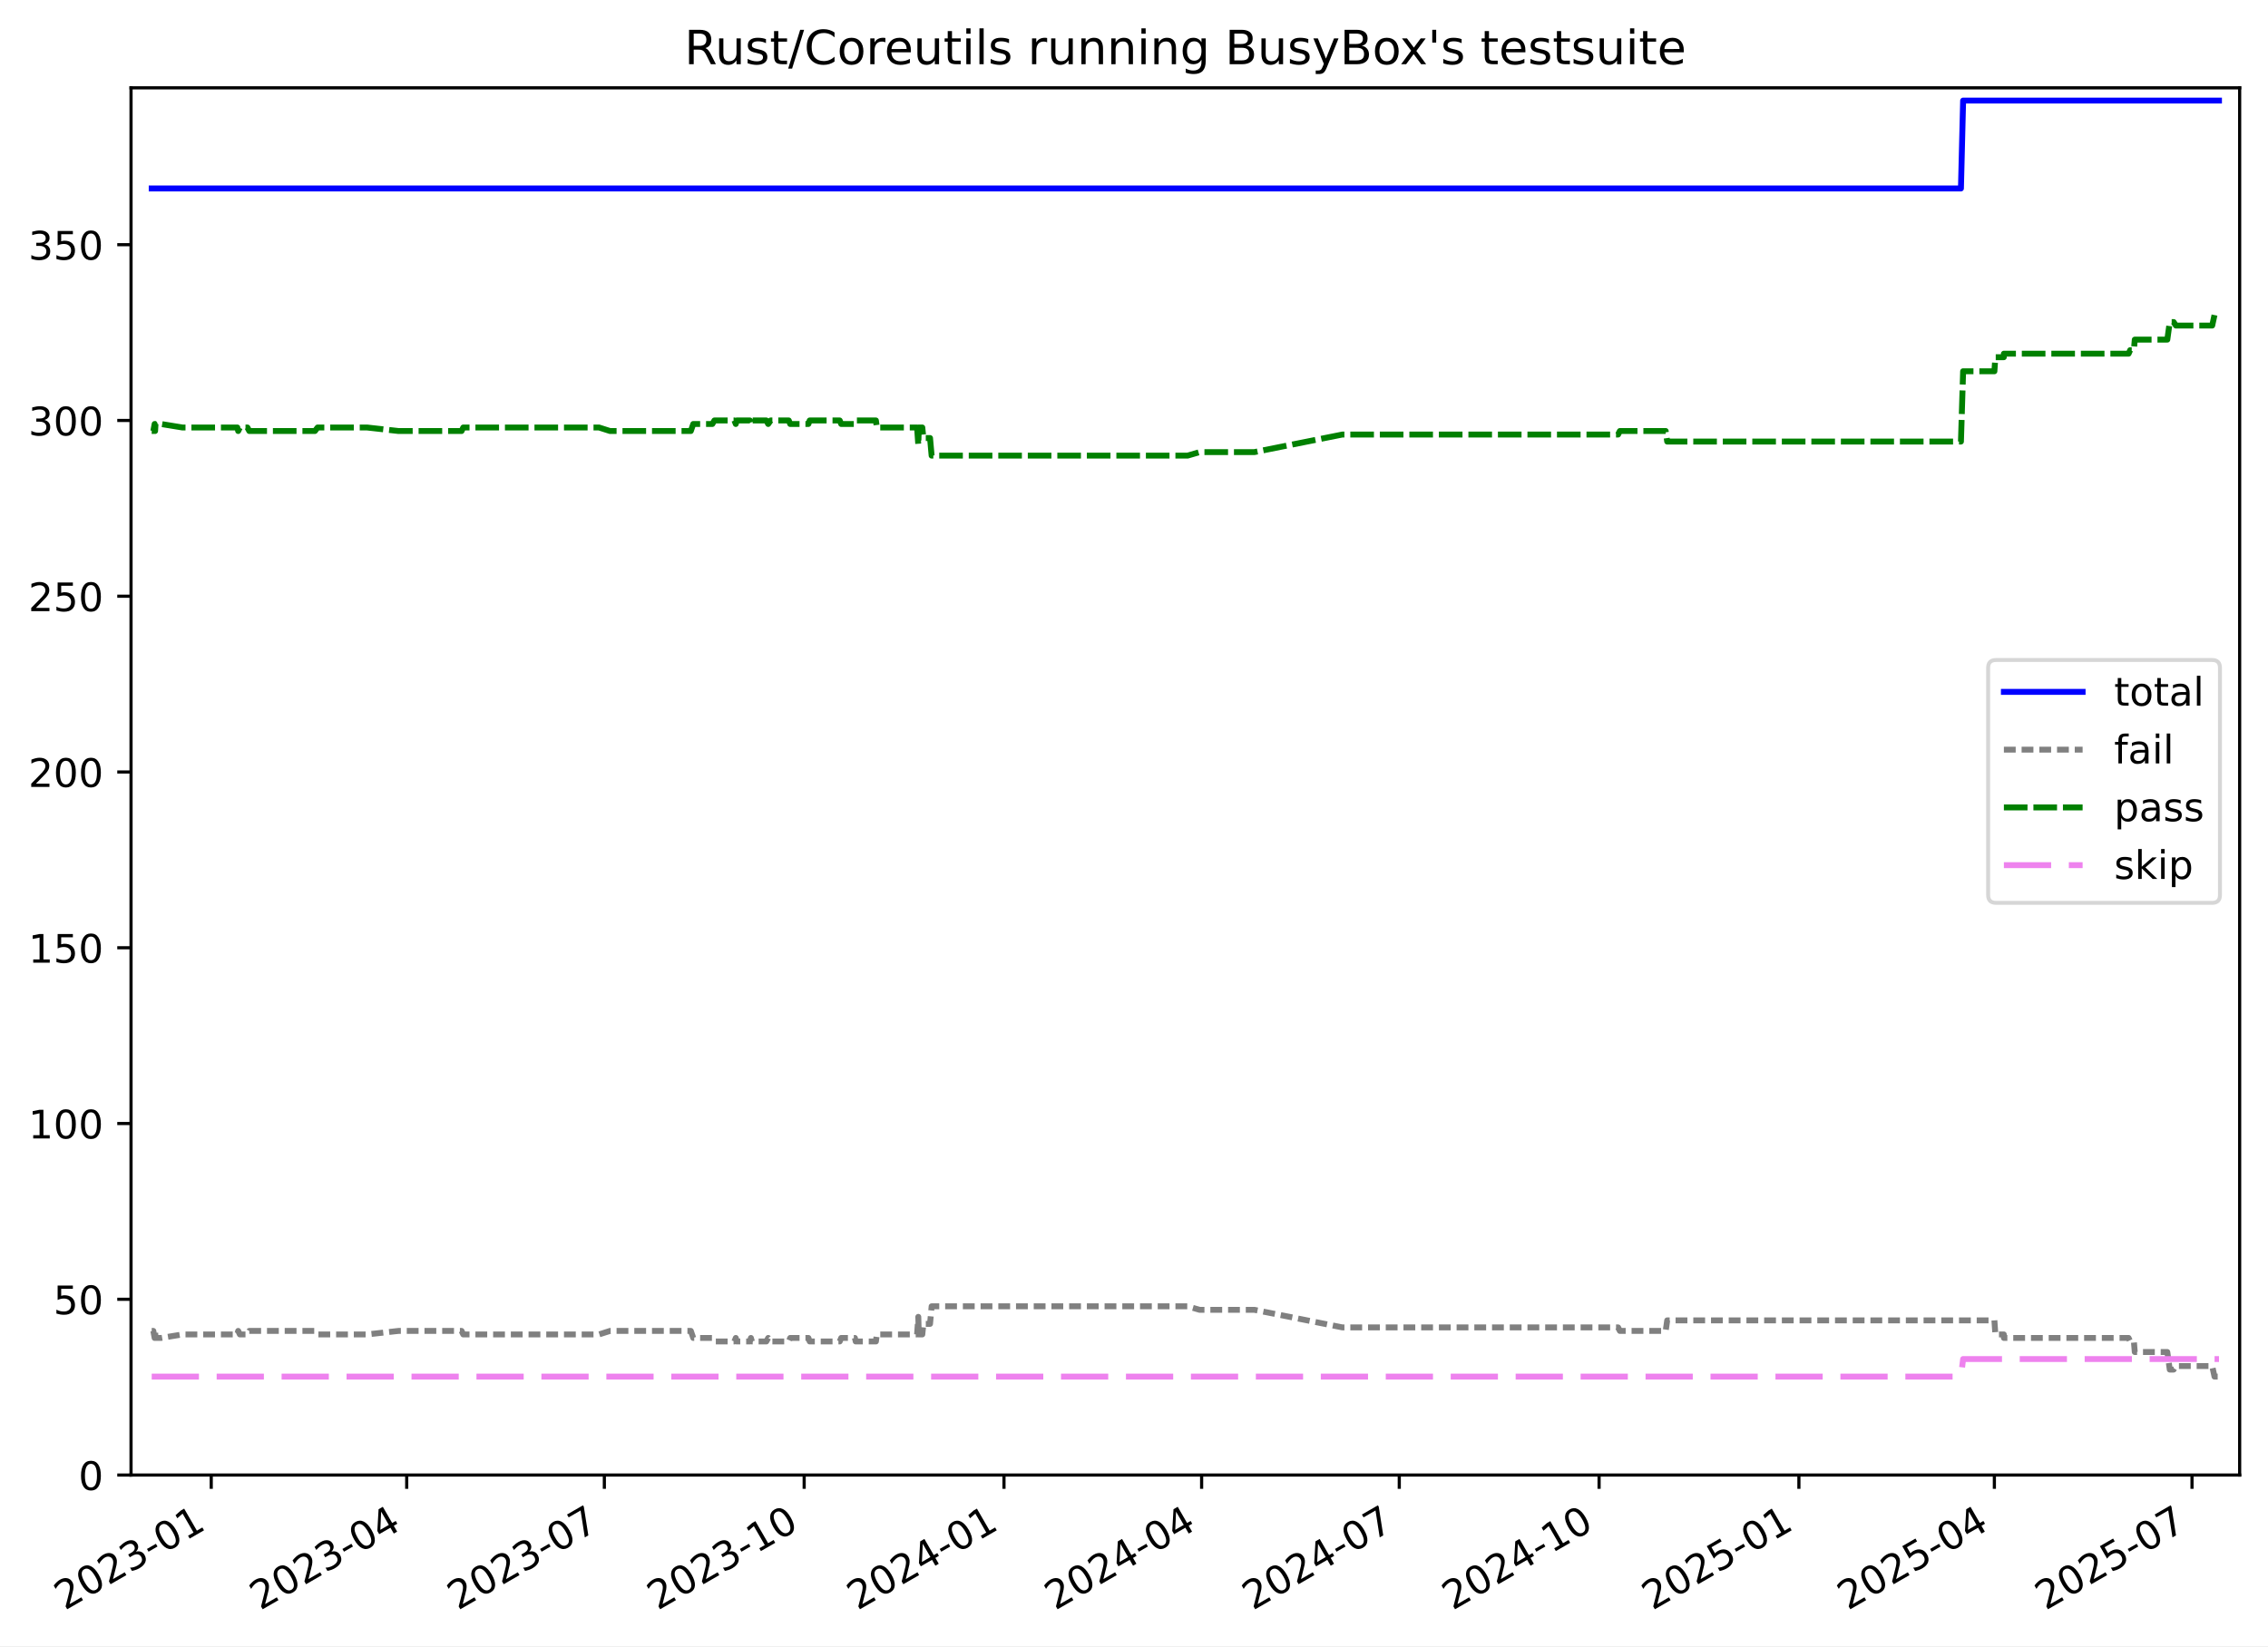
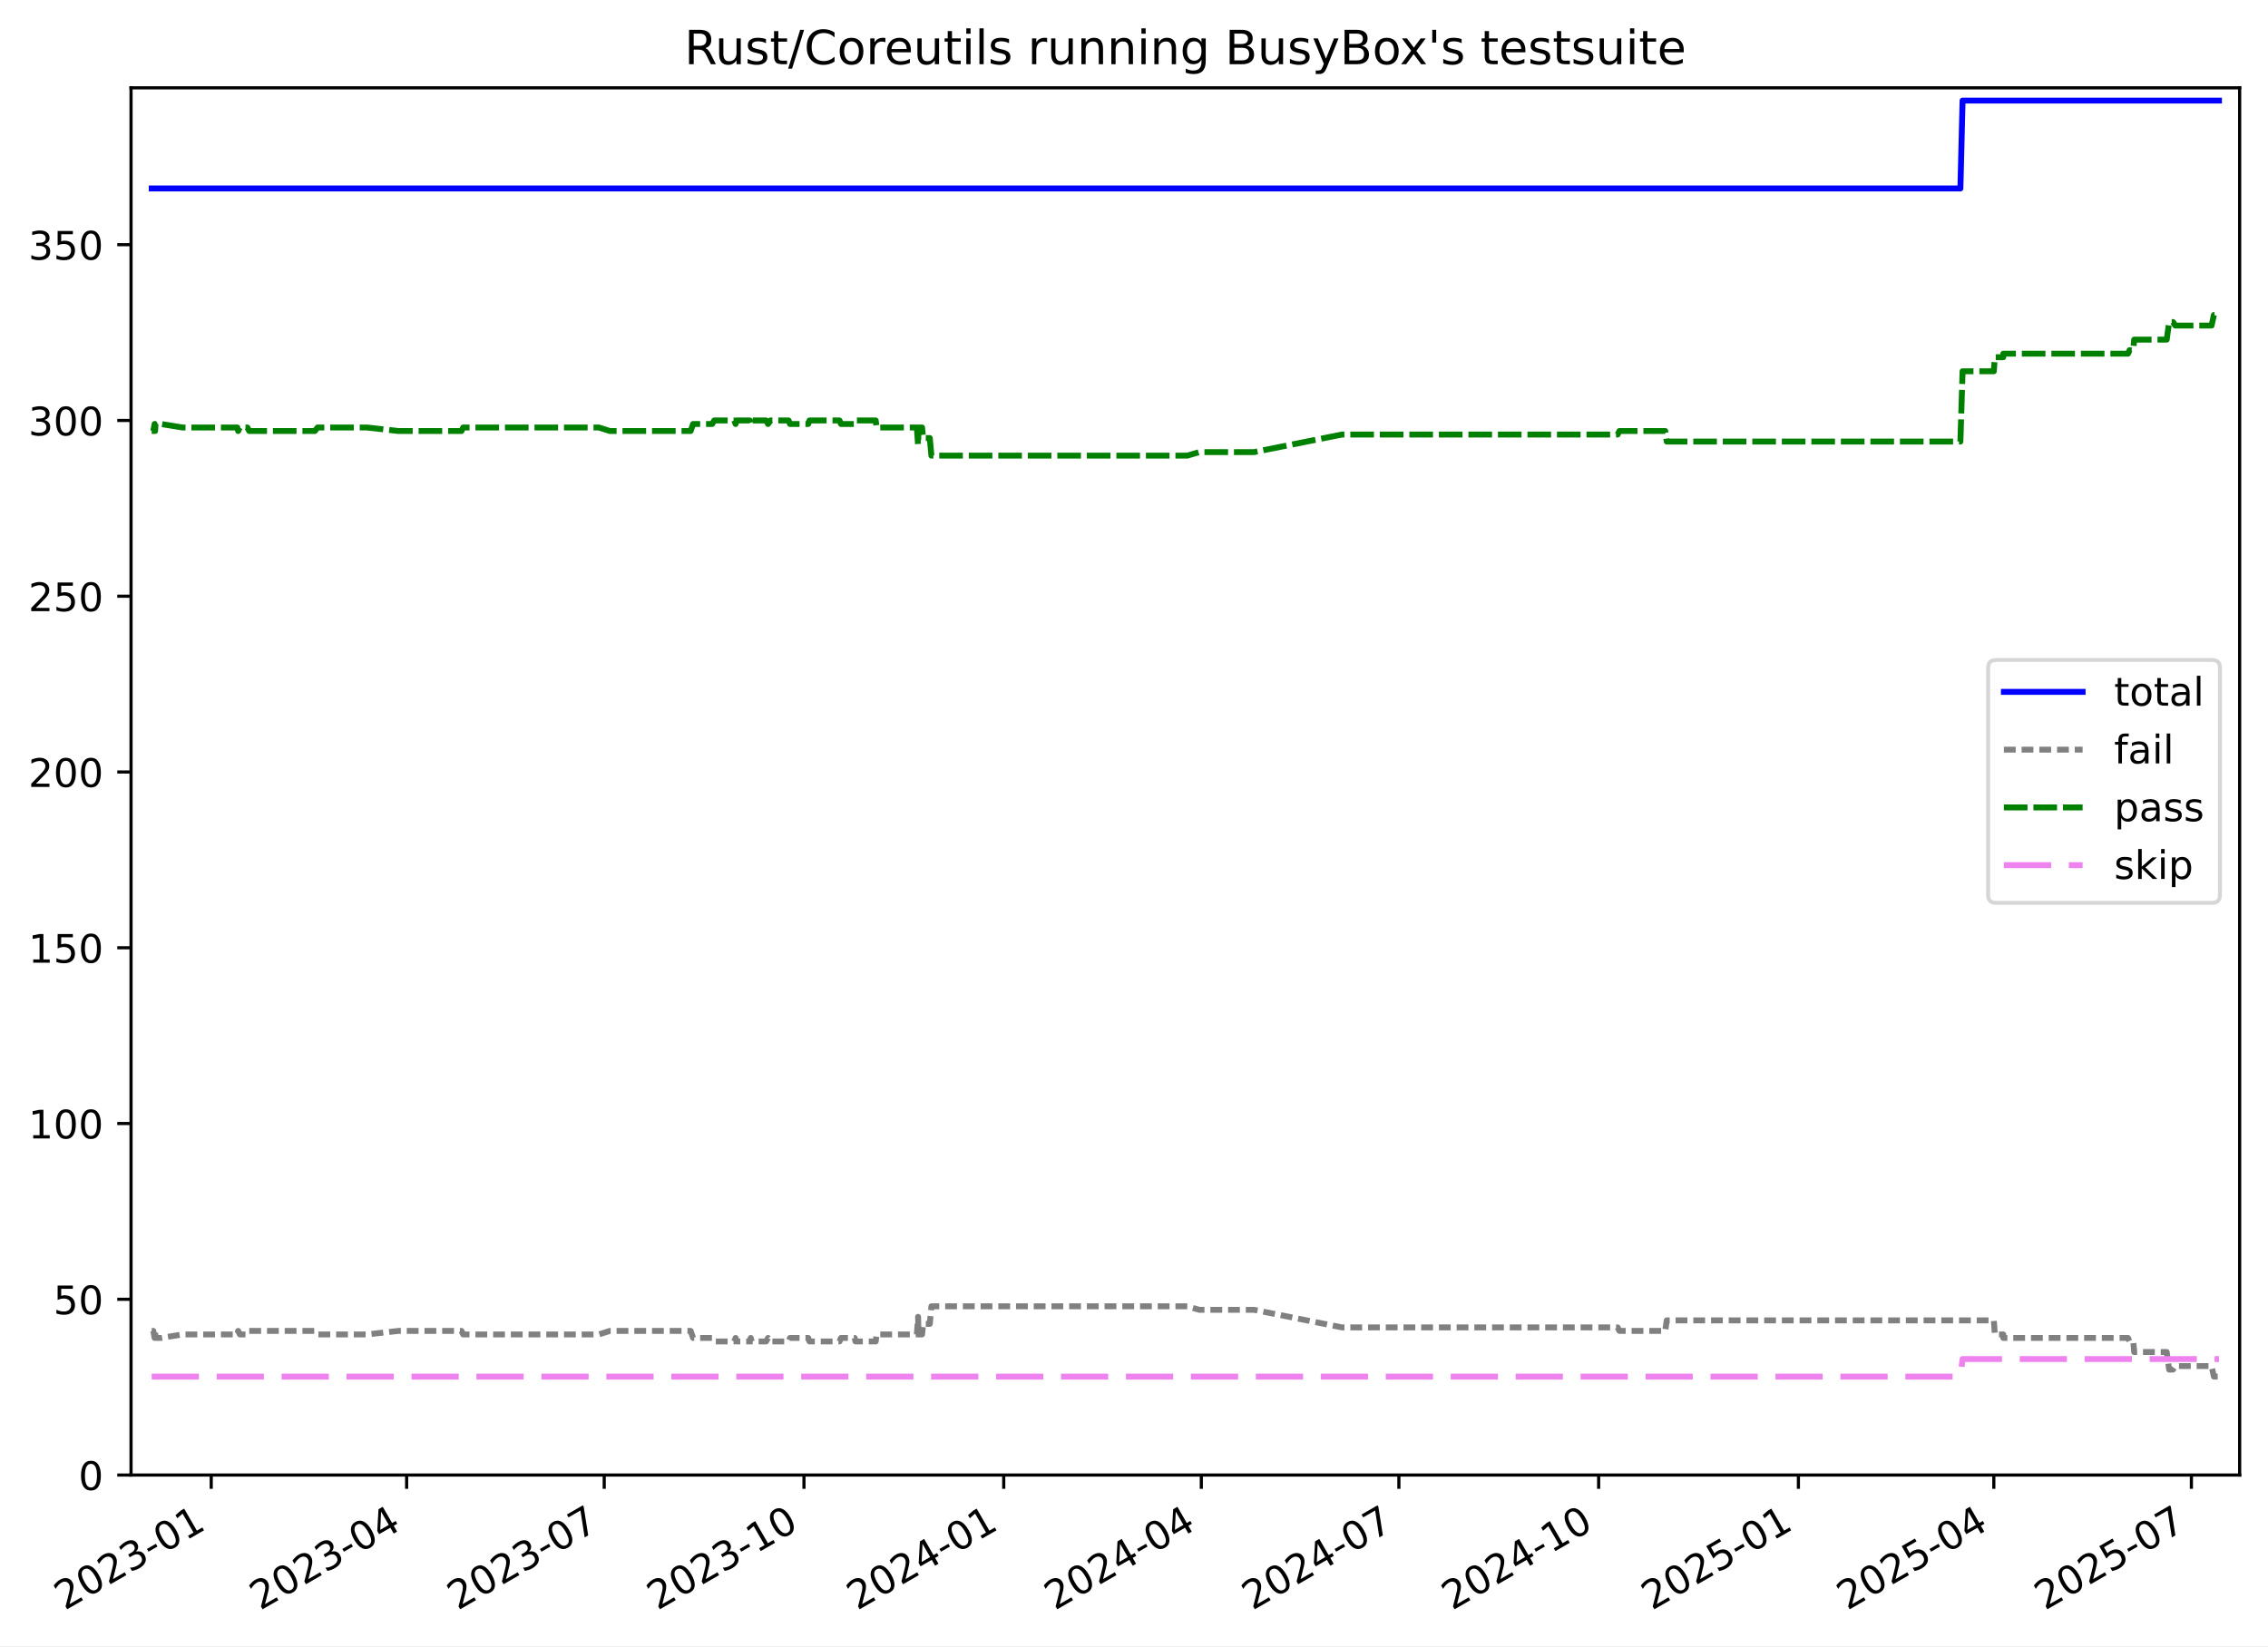
<svg xmlns="http://www.w3.org/2000/svg" xmlns:xlink="http://www.w3.org/1999/xlink" width="576.168pt" height="418.303pt" viewBox="0 0 576.168 418.303" version="1.1">
  <defs>
    <style type="text/css">*{stroke-linejoin: round; stroke-linecap: butt}</style>
  </defs>
  <g id="figure_1">
    <g id="patch_1">
      <path d="M -0 418.303  L 576.168 418.303  L 576.168 0  L -0 0  z " style="fill: #ffffff" />
    </g>
    <g id="axes_1">
      <g id="patch_2">
        <path d="M 33.288 374.83  L 568.967 374.83  L 568.967 22.318  L 33.288 22.318  z " style="fill: #ffffff" />
      </g>
      <g id="matplotlib.axis_1">
        <g id="xtick_1">
          <g id="line2d_1">
            <defs>
-               <path id="m74863c7038" d="M 0 0  L 0 3.5  " style="stroke: #000000; stroke-width: 0.8" />
+               <path id="m63d220311e" d="M 0 0  L 0 3.5  " style="stroke: #000000; stroke-width: 0.8" />
            </defs>
            <g>
-               <use xlink:href="#m74863c7038" x="53.664" y="374.83" style="stroke: #000000; stroke-width: 0.8" />
+               <use xlink:href="#m63d220311e" x="53.66" y="374.83" style="stroke: #000000; stroke-width: 0.8" />
            </g>
          </g>
          <g id="text_1">
-             <g transform="translate(16.43933 409.302) rotate(-30) scale(0.1 -0.1)">
+             <g transform="translate(16.43475 409.302) rotate(-30) scale(0.1 -0.1)">
              <defs>
                <path id="DejaVuSans-32" d="M 1228 531  L 3431 531  L 3431 0  L 469 0  L 469 531  Q 828 903 1448 1529  Q 2069 2156 2228 2338  Q 2531 2678 2651 2914  Q 2772 3150 2772 3378  Q 2772 3750 2511 3984  Q 2250 4219 1831 4219  Q 1534 4219 1204 4116  Q 875 4013 500 3803  L 500 4441  Q 881 4594 1212 4672  Q 1544 4750 1819 4750  Q 2544 4750 2975 4387  Q 3406 4025 3406 3419  Q 3406 3131 3298 2873  Q 3191 2616 2906 2266  Q 2828 2175 2409 1742  Q 1991 1309 1228 531  z " transform="scale(0.015625)" />
                <path id="DejaVuSans-30" d="M 2034 4250  Q 1547 4250 1301 3770  Q 1056 3291 1056 2328  Q 1056 1369 1301 889  Q 1547 409 2034 409  Q 2525 409 2770 889  Q 3016 1369 3016 2328  Q 3016 3291 2770 3770  Q 2525 4250 2034 4250  z M 2034 4750  Q 2819 4750 3233 4129  Q 3647 3509 3647 2328  Q 3647 1150 3233 529  Q 2819 -91 2034 -91  Q 1250 -91 836 529  Q 422 1150 422 2328  Q 422 3509 836 4129  Q 1250 4750 2034 4750  z " transform="scale(0.015625)" />
                <path id="DejaVuSans-33" d="M 2597 2516  Q 3050 2419 3304 2112  Q 3559 1806 3559 1356  Q 3559 666 3084 287  Q 2609 -91 1734 -91  Q 1441 -91 1130 -33  Q 819 25 488 141  L 488 750  Q 750 597 1062 519  Q 1375 441 1716 441  Q 2309 441 2620 675  Q 2931 909 2931 1356  Q 2931 1769 2642 2001  Q 2353 2234 1838 2234  L 1294 2234  L 1294 2753  L 1863 2753  Q 2328 2753 2575 2939  Q 2822 3125 2822 3475  Q 2822 3834 2567 4026  Q 2313 4219 1838 4219  Q 1578 4219 1281 4162  Q 984 4106 628 3988  L 628 4550  Q 988 4650 1302 4700  Q 1616 4750 1894 4750  Q 2613 4750 3031 4423  Q 3450 4097 3450 3541  Q 3450 3153 3228 2886  Q 3006 2619 2597 2516  z " transform="scale(0.015625)" />
                <path id="DejaVuSans-2d" d="M 313 2009  L 1997 2009  L 1997 1497  L 313 1497  L 313 2009  z " transform="scale(0.015625)" />
                <path id="DejaVuSans-31" d="M 794 531  L 1825 531  L 1825 4091  L 703 3866  L 703 4441  L 1819 4666  L 2450 4666  L 2450 531  L 3481 531  L 3481 0  L 794 0  L 794 531  z " transform="scale(0.015625)" />
              </defs>
              <use xlink:href="#DejaVuSans-32" />
              <use xlink:href="#DejaVuSans-30" x="63.623" />
              <use xlink:href="#DejaVuSans-32" x="127.246" />
              <use xlink:href="#DejaVuSans-33" x="190.869" />
              <use xlink:href="#DejaVuSans-2d" x="254.492" />
              <use xlink:href="#DejaVuSans-30" x="290.576" />
              <use xlink:href="#DejaVuSans-31" x="354.199" />
            </g>
          </g>
        </g>
        <g id="xtick_2">
          <g id="line2d_2">
            <g>
-               <use xlink:href="#m74863c7038" x="103.322" y="374.83" style="stroke: #000000; stroke-width: 0.8" />
+               <use xlink:href="#m63d220311e" x="103.302" y="374.83" style="stroke: #000000; stroke-width: 0.8" />
            </g>
          </g>
          <g id="text_2">
-             <g transform="translate(66.09724 409.302) rotate(-30) scale(0.1 -0.1)">
+             <g transform="translate(66.0776 409.302) rotate(-30) scale(0.1 -0.1)">
              <defs>
                <path id="DejaVuSans-34" d="M 2419 4116  L 825 1625  L 2419 1625  L 2419 4116  z M 2253 4666  L 3047 4666  L 3047 1625  L 3713 1625  L 3713 1100  L 3047 1100  L 3047 0  L 2419 0  L 2419 1100  L 313 1100  L 313 1709  L 2253 4666  z " transform="scale(0.015625)" />
              </defs>
              <use xlink:href="#DejaVuSans-32" />
              <use xlink:href="#DejaVuSans-30" x="63.623" />
              <use xlink:href="#DejaVuSans-32" x="127.246" />
              <use xlink:href="#DejaVuSans-33" x="190.869" />
              <use xlink:href="#DejaVuSans-2d" x="254.492" />
              <use xlink:href="#DejaVuSans-30" x="290.576" />
              <use xlink:href="#DejaVuSans-34" x="354.199" />
            </g>
          </g>
        </g>
        <g id="xtick_3">
          <g id="line2d_3">
            <g>
-               <use xlink:href="#m74863c7038" x="153.532" y="374.83" style="stroke: #000000; stroke-width: 0.8" />
+               <use xlink:href="#m63d220311e" x="153.497" y="374.83" style="stroke: #000000; stroke-width: 0.8" />
            </g>
          </g>
          <g id="text_3">
-             <g transform="translate(116.3069 409.302) rotate(-30) scale(0.1 -0.1)">
+             <g transform="translate(116.272 409.302) rotate(-30) scale(0.1 -0.1)">
              <defs>
                <path id="DejaVuSans-37" d="M 525 4666  L 3525 4666  L 3525 4397  L 1831 0  L 1172 0  L 2766 4134  L 525 4134  L 525 4666  z " transform="scale(0.015625)" />
              </defs>
              <use xlink:href="#DejaVuSans-32" />
              <use xlink:href="#DejaVuSans-30" x="63.623" />
              <use xlink:href="#DejaVuSans-32" x="127.246" />
              <use xlink:href="#DejaVuSans-33" x="190.869" />
              <use xlink:href="#DejaVuSans-2d" x="254.492" />
              <use xlink:href="#DejaVuSans-30" x="290.576" />
              <use xlink:href="#DejaVuSans-37" x="354.199" />
            </g>
          </g>
        </g>
        <g id="xtick_4">
          <g id="line2d_4">
            <g>
-               <use xlink:href="#m74863c7038" x="204.293" y="374.83" style="stroke: #000000; stroke-width: 0.8" />
+               <use xlink:href="#m63d220311e" x="204.243" y="374.83" style="stroke: #000000; stroke-width: 0.8" />
            </g>
          </g>
          <g id="text_4">
-             <g transform="translate(167.0683 409.302) rotate(-30) scale(0.1 -0.1)">
+             <g transform="translate(167.0181 409.302) rotate(-30) scale(0.1 -0.1)">
              <use xlink:href="#DejaVuSans-32" />
              <use xlink:href="#DejaVuSans-30" x="63.623" />
              <use xlink:href="#DejaVuSans-32" x="127.246" />
              <use xlink:href="#DejaVuSans-33" x="190.869" />
              <use xlink:href="#DejaVuSans-2d" x="254.492" />
              <use xlink:href="#DejaVuSans-31" x="290.576" />
              <use xlink:href="#DejaVuSans-30" x="354.199" />
            </g>
          </g>
        </g>
        <g id="xtick_5">
          <g id="line2d_5">
            <g>
-               <use xlink:href="#m74863c7038" x="255.055" y="374.83" style="stroke: #000000; stroke-width: 0.8" />
+               <use xlink:href="#m63d220311e" x="254.989" y="374.83" style="stroke: #000000; stroke-width: 0.8" />
            </g>
          </g>
          <g id="text_5">
-             <g transform="translate(217.8298 409.302) rotate(-30) scale(0.1 -0.1)">
+             <g transform="translate(217.7641 409.302) rotate(-30) scale(0.1 -0.1)">
              <use xlink:href="#DejaVuSans-32" />
              <use xlink:href="#DejaVuSans-30" x="63.623" />
              <use xlink:href="#DejaVuSans-32" x="127.246" />
              <use xlink:href="#DejaVuSans-34" x="190.869" />
              <use xlink:href="#DejaVuSans-2d" x="254.492" />
              <use xlink:href="#DejaVuSans-30" x="290.576" />
              <use xlink:href="#DejaVuSans-31" x="354.199" />
            </g>
          </g>
        </g>
        <g id="xtick_6">
          <g id="line2d_6">
            <g>
-               <use xlink:href="#m74863c7038" x="305.264" y="374.83" style="stroke: #000000; stroke-width: 0.8" />
+               <use xlink:href="#m63d220311e" x="305.183" y="374.83" style="stroke: #000000; stroke-width: 0.8" />
            </g>
          </g>
          <g id="text_6">
-             <g transform="translate(268.0394 409.302) rotate(-30) scale(0.1 -0.1)">
+             <g transform="translate(267.9585 409.302) rotate(-30) scale(0.1 -0.1)">
              <use xlink:href="#DejaVuSans-32" />
              <use xlink:href="#DejaVuSans-30" x="63.623" />
              <use xlink:href="#DejaVuSans-32" x="127.246" />
              <use xlink:href="#DejaVuSans-34" x="190.869" />
              <use xlink:href="#DejaVuSans-2d" x="254.492" />
              <use xlink:href="#DejaVuSans-30" x="290.576" />
              <use xlink:href="#DejaVuSans-34" x="354.199" />
            </g>
          </g>
        </g>
        <g id="xtick_7">
          <g id="line2d_7">
            <g>
-               <use xlink:href="#m74863c7038" x="355.474" y="374.83" style="stroke: #000000; stroke-width: 0.8" />
+               <use xlink:href="#m63d220311e" x="355.378" y="374.83" style="stroke: #000000; stroke-width: 0.8" />
            </g>
          </g>
          <g id="text_7">
-             <g transform="translate(318.2491 409.302) rotate(-30) scale(0.1 -0.1)">
+             <g transform="translate(318.153 409.302) rotate(-30) scale(0.1 -0.1)">
              <use xlink:href="#DejaVuSans-32" />
              <use xlink:href="#DejaVuSans-30" x="63.623" />
              <use xlink:href="#DejaVuSans-32" x="127.246" />
              <use xlink:href="#DejaVuSans-34" x="190.869" />
              <use xlink:href="#DejaVuSans-2d" x="254.492" />
              <use xlink:href="#DejaVuSans-30" x="290.576" />
              <use xlink:href="#DejaVuSans-37" x="354.199" />
            </g>
          </g>
        </g>
        <g id="xtick_8">
          <g id="line2d_8">
            <g>
-               <use xlink:href="#m74863c7038" x="406.235" y="374.83" style="stroke: #000000; stroke-width: 0.8" />
+               <use xlink:href="#m63d220311e" x="406.124" y="374.83" style="stroke: #000000; stroke-width: 0.8" />
            </g>
          </g>
          <g id="text_8">
-             <g transform="translate(369.0105 409.302) rotate(-30) scale(0.1 -0.1)">
+             <g transform="translate(368.899 409.302) rotate(-30) scale(0.1 -0.1)">
              <use xlink:href="#DejaVuSans-32" />
              <use xlink:href="#DejaVuSans-30" x="63.623" />
              <use xlink:href="#DejaVuSans-32" x="127.246" />
              <use xlink:href="#DejaVuSans-34" x="190.869" />
              <use xlink:href="#DejaVuSans-2d" x="254.492" />
              <use xlink:href="#DejaVuSans-31" x="290.576" />
              <use xlink:href="#DejaVuSans-30" x="354.199" />
            </g>
          </g>
        </g>
        <g id="xtick_9">
          <g id="line2d_9">
            <g>
-               <use xlink:href="#m74863c7038" x="456.997" y="374.83" style="stroke: #000000; stroke-width: 0.8" />
+               <use xlink:href="#m63d220311e" x="456.87" y="374.83" style="stroke: #000000; stroke-width: 0.8" />
            </g>
          </g>
          <g id="text_9">
-             <g transform="translate(419.7719 409.302) rotate(-30) scale(0.1 -0.1)">
+             <g transform="translate(419.645 409.302) rotate(-30) scale(0.1 -0.1)">
              <defs>
                <path id="DejaVuSans-35" d="M 691 4666  L 3169 4666  L 3169 4134  L 1269 4134  L 1269 2991  Q 1406 3038 1543 3061  Q 1681 3084 1819 3084  Q 2600 3084 3056 2656  Q 3513 2228 3513 1497  Q 3513 744 3044 326  Q 2575 -91 1722 -91  Q 1428 -91 1123 -41  Q 819 9 494 109  L 494 744  Q 775 591 1075 516  Q 1375 441 1709 441  Q 2250 441 2565 725  Q 2881 1009 2881 1497  Q 2881 1984 2565 2268  Q 2250 2553 1709 2553  Q 1456 2553 1204 2497  Q 953 2441 691 2322  L 691 4666  z " transform="scale(0.015625)" />
              </defs>
              <use xlink:href="#DejaVuSans-32" />
              <use xlink:href="#DejaVuSans-30" x="63.623" />
              <use xlink:href="#DejaVuSans-32" x="127.246" />
              <use xlink:href="#DejaVuSans-35" x="190.869" />
              <use xlink:href="#DejaVuSans-2d" x="254.492" />
              <use xlink:href="#DejaVuSans-30" x="290.576" />
              <use xlink:href="#DejaVuSans-31" x="354.199" />
            </g>
          </g>
        </g>
        <g id="xtick_10">
          <g id="line2d_10">
            <g>
-               <use xlink:href="#m74863c7038" x="506.655" y="374.83" style="stroke: #000000; stroke-width: 0.8" />
+               <use xlink:href="#m63d220311e" x="506.513" y="374.83" style="stroke: #000000; stroke-width: 0.8" />
            </g>
          </g>
          <g id="text_10">
-             <g transform="translate(469.4298 409.302) rotate(-30) scale(0.1 -0.1)">
+             <g transform="translate(469.2879 409.302) rotate(-30) scale(0.1 -0.1)">
              <use xlink:href="#DejaVuSans-32" />
              <use xlink:href="#DejaVuSans-30" x="63.623" />
              <use xlink:href="#DejaVuSans-32" x="127.246" />
              <use xlink:href="#DejaVuSans-35" x="190.869" />
              <use xlink:href="#DejaVuSans-2d" x="254.492" />
              <use xlink:href="#DejaVuSans-30" x="290.576" />
              <use xlink:href="#DejaVuSans-34" x="354.199" />
            </g>
          </g>
        </g>
        <g id="xtick_11">
          <g id="line2d_11">
            <g>
-               <use xlink:href="#m74863c7038" x="556.864" y="374.83" style="stroke: #000000; stroke-width: 0.8" />
+               <use xlink:href="#m63d220311e" x="556.707" y="374.83" style="stroke: #000000; stroke-width: 0.8" />
            </g>
          </g>
          <g id="text_11">
-             <g transform="translate(519.6395 409.302) rotate(-30) scale(0.1 -0.1)">
+             <g transform="translate(519.4823 409.302) rotate(-30) scale(0.1 -0.1)">
              <use xlink:href="#DejaVuSans-32" />
              <use xlink:href="#DejaVuSans-30" x="63.623" />
              <use xlink:href="#DejaVuSans-32" x="127.246" />
              <use xlink:href="#DejaVuSans-35" x="190.869" />
              <use xlink:href="#DejaVuSans-2d" x="254.492" />
              <use xlink:href="#DejaVuSans-30" x="290.576" />
              <use xlink:href="#DejaVuSans-37" x="354.199" />
            </g>
          </g>
        </g>
      </g>
      <g id="matplotlib.axis_2">
        <g id="ytick_1">
          <g id="line2d_12">
            <defs>
-               <path id="m61b4c457f3" d="M 0 0  L -3.5 0  " style="stroke: #000000; stroke-width: 0.8" />
+               <path id="m219da739aa" d="M 0 0  L -3.5 0  " style="stroke: #000000; stroke-width: 0.8" />
            </defs>
            <g>
-               <use xlink:href="#m61b4c457f3" x="33.288" y="374.83" style="stroke: #000000; stroke-width: 0.8" />
+               <use xlink:href="#m219da739aa" x="33.288" y="374.83" style="stroke: #000000; stroke-width: 0.8" />
            </g>
          </g>
          <g id="text_12">
            <g transform="translate(19.925 378.6293) scale(0.1 -0.1)">
              <use xlink:href="#DejaVuSans-30" />
            </g>
          </g>
        </g>
        <g id="ytick_2">
          <g id="line2d_13">
            <g>
-               <use xlink:href="#m61b4c457f3" x="33.288" y="330.167" style="stroke: #000000; stroke-width: 0.8" />
+               <use xlink:href="#m219da739aa" x="33.288" y="330.167" style="stroke: #000000; stroke-width: 0.8" />
            </g>
          </g>
          <g id="text_13">
            <g transform="translate(13.5625 333.9657) scale(0.1 -0.1)">
              <use xlink:href="#DejaVuSans-35" />
              <use xlink:href="#DejaVuSans-30" x="63.623" />
            </g>
          </g>
        </g>
        <g id="ytick_3">
          <g id="line2d_14">
            <g>
-               <use xlink:href="#m61b4c457f3" x="33.288" y="285.503" style="stroke: #000000; stroke-width: 0.8" />
+               <use xlink:href="#m219da739aa" x="33.288" y="285.503" style="stroke: #000000; stroke-width: 0.8" />
            </g>
          </g>
          <g id="text_14">
            <g transform="translate(7.2 289.3021) scale(0.1 -0.1)">
              <use xlink:href="#DejaVuSans-31" />
              <use xlink:href="#DejaVuSans-30" x="63.623" />
              <use xlink:href="#DejaVuSans-30" x="127.246" />
            </g>
          </g>
        </g>
        <g id="ytick_4">
          <g id="line2d_15">
            <g>
-               <use xlink:href="#m61b4c457f3" x="33.288" y="240.839" style="stroke: #000000; stroke-width: 0.8" />
+               <use xlink:href="#m219da739aa" x="33.288" y="240.839" style="stroke: #000000; stroke-width: 0.8" />
            </g>
          </g>
          <g id="text_15">
            <g transform="translate(7.2 244.6385) scale(0.1 -0.1)">
              <use xlink:href="#DejaVuSans-31" />
              <use xlink:href="#DejaVuSans-35" x="63.623" />
              <use xlink:href="#DejaVuSans-30" x="127.246" />
            </g>
          </g>
        </g>
        <g id="ytick_5">
          <g id="line2d_16">
            <g>
-               <use xlink:href="#m61b4c457f3" x="33.288" y="196.176" style="stroke: #000000; stroke-width: 0.8" />
+               <use xlink:href="#m219da739aa" x="33.288" y="196.176" style="stroke: #000000; stroke-width: 0.8" />
            </g>
          </g>
          <g id="text_16">
            <g transform="translate(7.2 199.9749) scale(0.1 -0.1)">
              <use xlink:href="#DejaVuSans-32" />
              <use xlink:href="#DejaVuSans-30" x="63.623" />
              <use xlink:href="#DejaVuSans-30" x="127.246" />
            </g>
          </g>
        </g>
        <g id="ytick_6">
          <g id="line2d_17">
            <g>
-               <use xlink:href="#m61b4c457f3" x="33.288" y="151.512" style="stroke: #000000; stroke-width: 0.8" />
+               <use xlink:href="#m219da739aa" x="33.288" y="151.512" style="stroke: #000000; stroke-width: 0.8" />
            </g>
          </g>
          <g id="text_17">
            <g transform="translate(7.2 155.3113) scale(0.1 -0.1)">
              <use xlink:href="#DejaVuSans-32" />
              <use xlink:href="#DejaVuSans-35" x="63.623" />
              <use xlink:href="#DejaVuSans-30" x="127.246" />
            </g>
          </g>
        </g>
        <g id="ytick_7">
          <g id="line2d_18">
            <g>
-               <use xlink:href="#m61b4c457f3" x="33.288" y="106.848" style="stroke: #000000; stroke-width: 0.8" />
+               <use xlink:href="#m219da739aa" x="33.288" y="106.848" style="stroke: #000000; stroke-width: 0.8" />
            </g>
          </g>
          <g id="text_18">
            <g transform="translate(7.2 110.6477) scale(0.1 -0.1)">
              <use xlink:href="#DejaVuSans-33" />
              <use xlink:href="#DejaVuSans-30" x="63.623" />
              <use xlink:href="#DejaVuSans-30" x="127.246" />
            </g>
          </g>
        </g>
        <g id="ytick_8">
          <g id="line2d_19">
            <g>
-               <use xlink:href="#m61b4c457f3" x="33.288" y="62.185" style="stroke: #000000; stroke-width: 0.8" />
+               <use xlink:href="#m219da739aa" x="33.288" y="62.185" style="stroke: #000000; stroke-width: 0.8" />
            </g>
          </g>
          <g id="text_19">
            <g transform="translate(7.2 65.98408) scale(0.1 -0.1)">
              <use xlink:href="#DejaVuSans-33" />
              <use xlink:href="#DejaVuSans-35" x="63.623" />
              <use xlink:href="#DejaVuSans-30" x="127.246" />
            </g>
          </g>
        </g>
      </g>
      <g id="line2d_20">
-         <path d="M 38.539 47.893  L 498.162 47.893  L 498.716 25.561  L 563.716 25.561  L 563.716 25.561  " clip-path="url(#p836952f8a6)" style="fill: none; stroke: #0000ff; stroke-width: 1.5; stroke-linecap: square" />
+         <path d="M 38.539 47.893  L 498.023 47.893  L 498.576 25.561  L 563.716 25.561  L 563.716 25.561  " clip-path="url(#p6160adaa37)" style="fill: none; stroke: #0000ff; stroke-width: 1.5; stroke-linecap: square" />
      </g>
      <g id="line2d_21">
-         <path d="M 38.539 338.206  L 38.95 338.206  L 39.284 339.993  L 39.402 338.206  L 39.505 339.993  L 40.904 339.993  L 46.366 339.099  L 60.291 339.099  L 60.51 338.206  L 60.942 339.099  L 62.856 339.099  L 63.332 338.206  L 80.004 338.206  L 80.686 339.099  L 93.249 339.099  L 101.243 338.206  L 117.258 338.206  L 117.687 339.099  L 152.179 339.099  L 154.973 338.206  L 175.498 338.206  L 176.118 339.993  L 180.969 339.993  L 181.491 340.886  L 186.574 340.886  L 186.919 339.993  L 187.166 340.886  L 190.509 340.886  L 190.762 339.993  L 191.027 340.886  L 194.668 340.886  L 195.159 339.993  L 195.774 340.886  L 200.381 340.886  L 200.743 339.993  L 205.369 339.993  L 205.703 340.886  L 213.325 340.886  L 213.701 339.993  L 217.178 339.993  L 217.387 340.886  L 222.518 340.886  L 222.75 339.099  L 232.977 339.099  L 233.288 334.633  L 233.409 339.099  L 234.304 339.099  L 234.577 336.419  L 236.27 336.419  L 236.672 331.953  L 301.697 331.953  L 304.754 332.846  L 318.658 332.846  L 341.022 337.313  L 411.065 337.313  L 411.516 338.206  L 423.156 338.206  L 423.539 335.526  L 506.663 335.526  L 506.905 339.099  L 509.052 339.099  L 509.071 339.993  L 540.753 339.993  L 541.152 340.886  L 542.096 340.886  L 542.324 343.566  L 550.589 343.566  L 551.211 348.032  L 552.194 348.032  L 552.777 347.139  L 561.993 347.139  L 562.578 349.819  L 563.716 349.819  L 563.716 349.819  " clip-path="url(#p836952f8a6)" style="fill: none; stroke-dasharray: 3,1.5; stroke-dashoffset: 0; stroke: #808080; stroke-width: 1.5" />
+         <path d="M 38.539 338.206  L 38.949 338.206  L 39.284 339.993  L 39.402 338.206  L 39.505 339.993  L 40.903 339.993  L 46.364 339.099  L 60.284 339.099  L 60.503 338.206  L 60.936 339.099  L 62.848 339.099  L 63.325 338.206  L 79.991 338.206  L 80.673 339.099  L 93.233 339.099  L 101.224 338.206  L 117.234 338.206  L 117.663 339.099  L 152.144 339.099  L 154.938 338.206  L 175.456 338.206  L 176.076 339.993  L 180.926 339.993  L 181.447 340.886  L 186.529 340.886  L 186.874 339.993  L 187.121 340.886  L 190.462 340.886  L 190.716 339.993  L 190.981 340.886  L 194.62 340.886  L 195.112 339.993  L 195.726 340.886  L 200.332 340.886  L 200.694 339.993  L 205.319 339.993  L 205.652 340.886  L 213.272 340.886  L 213.647 339.993  L 217.124 339.993  L 217.333 340.886  L 222.462 340.886  L 222.695 339.099  L 232.918 339.099  L 233.229 334.633  L 233.35 339.099  L 234.244 339.099  L 234.517 336.419  L 236.21 336.419  L 236.612 331.953  L 301.618 331.953  L 304.673 332.846  L 318.574 332.846  L 340.93 337.313  L 410.952 337.313  L 411.403 338.206  L 423.039 338.206  L 423.422 335.526  L 506.521 335.526  L 506.763 339.099  L 508.909 339.099  L 508.929 339.993  L 540.601 339.993  L 541 340.886  L 541.943 340.886  L 542.171 343.566  L 550.434 343.566  L 551.056 348.032  L 552.038 348.032  L 552.621 347.139  L 561.834 347.139  L 562.419 349.819  L 563.716 349.819  L 563.716 349.819  " clip-path="url(#p6160adaa37)" style="fill: none; stroke-dasharray: 3,1.5; stroke-dashoffset: 0; stroke: #808080; stroke-width: 1.5" />
      </g>
      <g id="line2d_22">
-         <path d="M 38.539 109.528  L 38.95 109.528  L 39.284 107.742  L 39.402 109.528  L 39.505 107.742  L 40.904 107.742  L 46.366 108.635  L 60.291 108.635  L 60.51 109.528  L 60.942 108.635  L 62.856 108.635  L 63.332 109.528  L 80.004 109.528  L 80.686 108.635  L 93.249 108.635  L 101.243 109.528  L 117.258 109.528  L 117.687 108.635  L 152.179 108.635  L 154.973 109.528  L 175.498 109.528  L 176.118 107.742  L 180.969 107.742  L 181.491 106.848  L 186.574 106.848  L 186.919 107.742  L 187.166 106.848  L 190.509 106.848  L 190.762 107.742  L 191.027 106.848  L 194.668 106.848  L 195.159 107.742  L 195.774 106.848  L 200.381 106.848  L 200.743 107.742  L 205.369 107.742  L 205.703 106.848  L 213.325 106.848  L 213.701 107.742  L 217.178 107.742  L 217.387 106.848  L 222.518 106.848  L 222.75 108.635  L 232.977 108.635  L 233.288 113.101  L 233.409 108.635  L 234.304 108.635  L 234.577 111.315  L 236.27 111.315  L 236.672 115.781  L 301.697 115.781  L 304.754 114.888  L 318.658 114.888  L 341.022 110.422  L 411.065 110.422  L 411.516 109.528  L 423.156 109.528  L 423.539 112.208  L 498.162 112.208  L 498.716 94.343  L 506.663 94.343  L 506.905 90.77  L 509.052 90.77  L 509.071 89.876  L 540.753 89.876  L 541.152 88.983  L 542.096 88.983  L 542.324 86.303  L 550.589 86.303  L 551.211 81.837  L 552.194 81.837  L 552.777 82.73  L 561.993 82.73  L 562.578 80.05  L 563.716 80.05  L 563.716 80.05  " clip-path="url(#p836952f8a6)" style="fill: none; stroke-dasharray: 6,1.5; stroke-dashoffset: 0; stroke: #008000; stroke-width: 1.5" />
+         <path d="M 38.539 109.528  L 38.949 109.528  L 39.284 107.742  L 39.402 109.528  L 39.505 107.742  L 40.903 107.742  L 46.364 108.635  L 60.284 108.635  L 60.503 109.528  L 60.936 108.635  L 62.848 108.635  L 63.325 109.528  L 79.991 109.528  L 80.673 108.635  L 93.233 108.635  L 101.224 109.528  L 117.234 109.528  L 117.663 108.635  L 152.144 108.635  L 154.938 109.528  L 175.456 109.528  L 176.076 107.742  L 180.926 107.742  L 181.447 106.848  L 186.529 106.848  L 186.874 107.742  L 187.121 106.848  L 190.462 106.848  L 190.716 107.742  L 190.981 106.848  L 194.62 106.848  L 195.112 107.742  L 195.726 106.848  L 200.332 106.848  L 200.694 107.742  L 205.319 107.742  L 205.652 106.848  L 213.272 106.848  L 213.647 107.742  L 217.124 107.742  L 217.333 106.848  L 222.462 106.848  L 222.695 108.635  L 232.918 108.635  L 233.229 113.101  L 233.35 108.635  L 234.244 108.635  L 234.517 111.315  L 236.21 111.315  L 236.612 115.781  L 301.618 115.781  L 304.673 114.888  L 318.574 114.888  L 340.93 110.422  L 410.952 110.422  L 411.403 109.528  L 423.039 109.528  L 423.422 112.208  L 498.023 112.208  L 498.576 94.343  L 506.521 94.343  L 506.763 90.77  L 508.909 90.77  L 508.929 89.876  L 540.601 89.876  L 541 88.983  L 541.943 88.983  L 542.171 86.303  L 550.434 86.303  L 551.056 81.837  L 552.038 81.837  L 552.621 82.73  L 561.834 82.73  L 562.419 80.05  L 563.716 80.05  L 563.716 80.05  " clip-path="url(#p6160adaa37)" style="fill: none; stroke-dasharray: 6,1.5; stroke-dashoffset: 0; stroke: #008000; stroke-width: 1.5" />
      </g>
      <g id="line2d_23">
-         <path d="M 38.539 349.819  L 498.162 349.819  L 498.716 345.352  L 563.716 345.352  L 563.716 345.352  " clip-path="url(#p836952f8a6)" style="fill: none; stroke-dasharray: 12,4.5; stroke-dashoffset: 0; stroke: #ee82ee; stroke-width: 1.5" />
+         <path d="M 38.539 349.819  L 498.023 349.819  L 498.576 345.352  L 563.716 345.352  L 563.716 345.352  " clip-path="url(#p6160adaa37)" style="fill: none; stroke-dasharray: 12,4.5; stroke-dashoffset: 0; stroke: #ee82ee; stroke-width: 1.5" />
      </g>
      <g id="patch_3">
        <path d="M 33.288 374.83  L 33.288 22.318  " style="fill: none; stroke: #000000; stroke-width: 0.8; stroke-linejoin: miter; stroke-linecap: square" />
      </g>
      <g id="patch_4">
        <path d="M 568.967 374.83  L 568.967 22.318  " style="fill: none; stroke: #000000; stroke-width: 0.8; stroke-linejoin: miter; stroke-linecap: square" />
      </g>
      <g id="patch_5">
        <path d="M 33.288 374.83  L 568.967 374.83  " style="fill: none; stroke: #000000; stroke-width: 0.8; stroke-linejoin: miter; stroke-linecap: square" />
      </g>
      <g id="patch_6">
        <path d="M 33.288 22.318  L 568.967 22.318  " style="fill: none; stroke: #000000; stroke-width: 0.8; stroke-linejoin: miter; stroke-linecap: square" />
      </g>
      <g id="text_20">
        <g transform="translate(173.8722 16.31812) scale(0.12 -0.12)">
          <defs>
            <path id="DejaVuSans-52" d="M 2841 2188  Q 3044 2119 3236 1894  Q 3428 1669 3622 1275  L 4263 0  L 3584 0  L 2988 1197  Q 2756 1666 2539 1819  Q 2322 1972 1947 1972  L 1259 1972  L 1259 0  L 628 0  L 628 4666  L 2053 4666  Q 2853 4666 3247 4331  Q 3641 3997 3641 3322  Q 3641 2881 3436 2590  Q 3231 2300 2841 2188  z M 1259 4147  L 1259 2491  L 2053 2491  Q 2509 2491 2742 2702  Q 2975 2913 2975 3322  Q 2975 3731 2742 3939  Q 2509 4147 2053 4147  L 1259 4147  z " transform="scale(0.015625)" />
            <path id="DejaVuSans-75" d="M 544 1381  L 544 3500  L 1119 3500  L 1119 1403  Q 1119 906 1312 657  Q 1506 409 1894 409  Q 2359 409 2629 706  Q 2900 1003 2900 1516  L 2900 3500  L 3475 3500  L 3475 0  L 2900 0  L 2900 538  Q 2691 219 2414 64  Q 2138 -91 1772 -91  Q 1169 -91 856 284  Q 544 659 544 1381  z M 1991 3584  L 1991 3584  z " transform="scale(0.015625)" />
            <path id="DejaVuSans-73" d="M 2834 3397  L 2834 2853  Q 2591 2978 2328 3040  Q 2066 3103 1784 3103  Q 1356 3103 1142 2972  Q 928 2841 928 2578  Q 928 2378 1081 2264  Q 1234 2150 1697 2047  L 1894 2003  Q 2506 1872 2764 1633  Q 3022 1394 3022 966  Q 3022 478 2636 193  Q 2250 -91 1575 -91  Q 1294 -91 989 -36  Q 684 19 347 128  L 347 722  Q 666 556 975 473  Q 1284 391 1588 391  Q 1994 391 2212 530  Q 2431 669 2431 922  Q 2431 1156 2273 1281  Q 2116 1406 1581 1522  L 1381 1569  Q 847 1681 609 1914  Q 372 2147 372 2553  Q 372 3047 722 3315  Q 1072 3584 1716 3584  Q 2034 3584 2315 3537  Q 2597 3491 2834 3397  z " transform="scale(0.015625)" />
            <path id="DejaVuSans-74" d="M 1172 4494  L 1172 3500  L 2356 3500  L 2356 3053  L 1172 3053  L 1172 1153  Q 1172 725 1289 603  Q 1406 481 1766 481  L 2356 481  L 2356 0  L 1766 0  Q 1100 0 847 248  Q 594 497 594 1153  L 594 3053  L 172 3053  L 172 3500  L 594 3500  L 594 4494  L 1172 4494  z " transform="scale(0.015625)" />
            <path id="DejaVuSans-2f" d="M 1625 4666  L 2156 4666  L 531 -594  L 0 -594  L 1625 4666  z " transform="scale(0.015625)" />
            <path id="DejaVuSans-43" d="M 4122 4306  L 4122 3641  Q 3803 3938 3442 4084  Q 3081 4231 2675 4231  Q 1875 4231 1450 3742  Q 1025 3253 1025 2328  Q 1025 1406 1450 917  Q 1875 428 2675 428  Q 3081 428 3442 575  Q 3803 722 4122 1019  L 4122 359  Q 3791 134 3420 21  Q 3050 -91 2638 -91  Q 1578 -91 968 557  Q 359 1206 359 2328  Q 359 3453 968 4101  Q 1578 4750 2638 4750  Q 3056 4750 3426 4639  Q 3797 4528 4122 4306  z " transform="scale(0.015625)" />
            <path id="DejaVuSans-6f" d="M 1959 3097  Q 1497 3097 1228 2736  Q 959 2375 959 1747  Q 959 1119 1226 758  Q 1494 397 1959 397  Q 2419 397 2687 759  Q 2956 1122 2956 1747  Q 2956 2369 2687 2733  Q 2419 3097 1959 3097  z M 1959 3584  Q 2709 3584 3137 3096  Q 3566 2609 3566 1747  Q 3566 888 3137 398  Q 2709 -91 1959 -91  Q 1206 -91 779 398  Q 353 888 353 1747  Q 353 2609 779 3096  Q 1206 3584 1959 3584  z " transform="scale(0.015625)" />
            <path id="DejaVuSans-72" d="M 2631 2963  Q 2534 3019 2420 3045  Q 2306 3072 2169 3072  Q 1681 3072 1420 2755  Q 1159 2438 1159 1844  L 1159 0  L 581 0  L 581 3500  L 1159 3500  L 1159 2956  Q 1341 3275 1631 3429  Q 1922 3584 2338 3584  Q 2397 3584 2469 3576  Q 2541 3569 2628 3553  L 2631 2963  z " transform="scale(0.015625)" />
            <path id="DejaVuSans-65" d="M 3597 1894  L 3597 1613  L 953 1613  Q 991 1019 1311 708  Q 1631 397 2203 397  Q 2534 397 2845 478  Q 3156 559 3463 722  L 3463 178  Q 3153 47 2828 -22  Q 2503 -91 2169 -91  Q 1331 -91 842 396  Q 353 884 353 1716  Q 353 2575 817 3079  Q 1281 3584 2069 3584  Q 2775 3584 3186 3129  Q 3597 2675 3597 1894  z M 3022 2063  Q 3016 2534 2758 2815  Q 2500 3097 2075 3097  Q 1594 3097 1305 2825  Q 1016 2553 972 2059  L 3022 2063  z " transform="scale(0.015625)" />
            <path id="DejaVuSans-69" d="M 603 3500  L 1178 3500  L 1178 0  L 603 0  L 603 3500  z M 603 4863  L 1178 4863  L 1178 4134  L 603 4134  L 603 4863  z " transform="scale(0.015625)" />
            <path id="DejaVuSans-6c" d="M 603 4863  L 1178 4863  L 1178 0  L 603 0  L 603 4863  z " transform="scale(0.015625)" />
            <path id="DejaVuSans-20" transform="scale(0.015625)" />
            <path id="DejaVuSans-6e" d="M 3513 2113  L 3513 0  L 2938 0  L 2938 2094  Q 2938 2591 2744 2837  Q 2550 3084 2163 3084  Q 1697 3084 1428 2787  Q 1159 2491 1159 1978  L 1159 0  L 581 0  L 581 3500  L 1159 3500  L 1159 2956  Q 1366 3272 1645 3428  Q 1925 3584 2291 3584  Q 2894 3584 3203 3211  Q 3513 2838 3513 2113  z " transform="scale(0.015625)" />
            <path id="DejaVuSans-67" d="M 2906 1791  Q 2906 2416 2648 2759  Q 2391 3103 1925 3103  Q 1463 3103 1205 2759  Q 947 2416 947 1791  Q 947 1169 1205 825  Q 1463 481 1925 481  Q 2391 481 2648 825  Q 2906 1169 2906 1791  z M 3481 434  Q 3481 -459 3084 -895  Q 2688 -1331 1869 -1331  Q 1566 -1331 1297 -1286  Q 1028 -1241 775 -1147  L 775 -588  Q 1028 -725 1275 -790  Q 1522 -856 1778 -856  Q 2344 -856 2625 -561  Q 2906 -266 2906 331  L 2906 616  Q 2728 306 2450 153  Q 2172 0 1784 0  Q 1141 0 747 490  Q 353 981 353 1791  Q 353 2603 747 3093  Q 1141 3584 1784 3584  Q 2172 3584 2450 3431  Q 2728 3278 2906 2969  L 2906 3500  L 3481 3500  L 3481 434  z " transform="scale(0.015625)" />
            <path id="DejaVuSans-42" d="M 1259 2228  L 1259 519  L 2272 519  Q 2781 519 3026 730  Q 3272 941 3272 1375  Q 3272 1813 3026 2020  Q 2781 2228 2272 2228  L 1259 2228  z M 1259 4147  L 1259 2741  L 2194 2741  Q 2656 2741 2882 2914  Q 3109 3088 3109 3444  Q 3109 3797 2882 3972  Q 2656 4147 2194 4147  L 1259 4147  z M 628 4666  L 2241 4666  Q 2963 4666 3353 4366  Q 3744 4066 3744 3513  Q 3744 3084 3544 2831  Q 3344 2578 2956 2516  Q 3422 2416 3680 2098  Q 3938 1781 3938 1306  Q 3938 681 3513 340  Q 3088 0 2303 0  L 628 0  L 628 4666  z " transform="scale(0.015625)" />
            <path id="DejaVuSans-79" d="M 2059 -325  Q 1816 -950 1584 -1140  Q 1353 -1331 966 -1331  L 506 -1331  L 506 -850  L 844 -850  Q 1081 -850 1212 -737  Q 1344 -625 1503 -206  L 1606 56  L 191 3500  L 800 3500  L 1894 763  L 2988 3500  L 3597 3500  L 2059 -325  z " transform="scale(0.015625)" />
            <path id="DejaVuSans-78" d="M 3513 3500  L 2247 1797  L 3578 0  L 2900 0  L 1881 1375  L 863 0  L 184 0  L 1544 1831  L 300 3500  L 978 3500  L 1906 2253  L 2834 3500  L 3513 3500  z " transform="scale(0.015625)" />
            <path id="DejaVuSans-27" d="M 1147 4666  L 1147 2931  L 616 2931  L 616 4666  L 1147 4666  z " transform="scale(0.015625)" />
          </defs>
          <use xlink:href="#DejaVuSans-52" />
          <use xlink:href="#DejaVuSans-75" x="64.982" />
          <use xlink:href="#DejaVuSans-73" x="128.361" />
          <use xlink:href="#DejaVuSans-74" x="180.461" />
          <use xlink:href="#DejaVuSans-2f" x="219.67" />
          <use xlink:href="#DejaVuSans-43" x="253.361" />
          <use xlink:href="#DejaVuSans-6f" x="323.186" />
          <use xlink:href="#DejaVuSans-72" x="384.367" />
          <use xlink:href="#DejaVuSans-65" x="423.23" />
          <use xlink:href="#DejaVuSans-75" x="484.754" />
          <use xlink:href="#DejaVuSans-74" x="548.133" />
          <use xlink:href="#DejaVuSans-69" x="587.342" />
          <use xlink:href="#DejaVuSans-6c" x="615.125" />
          <use xlink:href="#DejaVuSans-73" x="642.908" />
          <use xlink:href="#DejaVuSans-20" x="695.008" />
          <use xlink:href="#DejaVuSans-72" x="726.795" />
          <use xlink:href="#DejaVuSans-75" x="767.908" />
          <use xlink:href="#DejaVuSans-6e" x="831.287" />
          <use xlink:href="#DejaVuSans-6e" x="894.666" />
          <use xlink:href="#DejaVuSans-69" x="958.045" />
          <use xlink:href="#DejaVuSans-6e" x="985.828" />
          <use xlink:href="#DejaVuSans-67" x="1049.207" />
          <use xlink:href="#DejaVuSans-20" x="1112.684" />
          <use xlink:href="#DejaVuSans-42" x="1144.471" />
          <use xlink:href="#DejaVuSans-75" x="1213.074" />
          <use xlink:href="#DejaVuSans-73" x="1276.453" />
          <use xlink:href="#DejaVuSans-79" x="1328.553" />
          <use xlink:href="#DejaVuSans-42" x="1387.732" />
          <use xlink:href="#DejaVuSans-6f" x="1456.336" />
          <use xlink:href="#DejaVuSans-78" x="1514.393" />
          <use xlink:href="#DejaVuSans-27" x="1573.572" />
          <use xlink:href="#DejaVuSans-73" x="1601.062" />
          <use xlink:href="#DejaVuSans-20" x="1653.162" />
          <use xlink:href="#DejaVuSans-74" x="1684.949" />
          <use xlink:href="#DejaVuSans-65" x="1724.158" />
          <use xlink:href="#DejaVuSans-73" x="1785.682" />
          <use xlink:href="#DejaVuSans-74" x="1837.781" />
          <use xlink:href="#DejaVuSans-73" x="1876.99" />
          <use xlink:href="#DejaVuSans-75" x="1929.09" />
          <use xlink:href="#DejaVuSans-69" x="1992.469" />
          <use xlink:href="#DejaVuSans-74" x="2020.252" />
          <use xlink:href="#DejaVuSans-65" x="2059.461" />
        </g>
      </g>
      <g id="legend_1">
        <g id="patch_7">
          <path d="M 507.072 229.43  L 561.967 229.43  Q 563.967 229.43 563.967 227.43  L 563.967 169.718  Q 563.967 167.718 561.967 167.718  L 507.072 167.718  Q 505.072 167.718 505.072 169.718  L 505.072 227.43  Q 505.072 229.43 507.072 229.43  z " style="fill: #ffffff; opacity: 0.8; stroke: #cccccc; stroke-linejoin: miter" />
        </g>
        <g id="line2d_24">
          <path d="M 509.072 175.816  L 519.072 175.816  L 529.072 175.816  " style="fill: none; stroke: #0000ff; stroke-width: 1.5; stroke-linecap: square" />
        </g>
        <g id="text_21">
          <g transform="translate(537.0722 179.3163) scale(0.1 -0.1)">
            <defs>
              <path id="DejaVuSans-61" d="M 2194 1759  Q 1497 1759 1228 1600  Q 959 1441 959 1056  Q 959 750 1161 570  Q 1363 391 1709 391  Q 2188 391 2477 730  Q 2766 1069 2766 1631  L 2766 1759  L 2194 1759  z M 3341 1997  L 3341 0  L 2766 0  L 2766 531  Q 2569 213 2275 61  Q 1981 -91 1556 -91  Q 1019 -91 701 211  Q 384 513 384 1019  Q 384 1609 779 1909  Q 1175 2209 1959 2209  L 2766 2209  L 2766 2266  Q 2766 2663 2505 2880  Q 2244 3097 1772 3097  Q 1472 3097 1187 3025  Q 903 2953 641 2809  L 641 3341  Q 956 3463 1253 3523  Q 1550 3584 1831 3584  Q 2591 3584 2966 3190  Q 3341 2797 3341 1997  z " transform="scale(0.015625)" />
            </defs>
            <use xlink:href="#DejaVuSans-74" />
            <use xlink:href="#DejaVuSans-6f" x="39.209" />
            <use xlink:href="#DejaVuSans-74" x="100.391" />
            <use xlink:href="#DejaVuSans-61" x="139.6" />
            <use xlink:href="#DejaVuSans-6c" x="200.879" />
          </g>
        </g>
        <g id="line2d_25">
          <path d="M 509.072 190.494  L 519.072 190.494  L 529.072 190.494  " style="fill: none; stroke-dasharray: 3,1.5; stroke-dashoffset: 0; stroke: #808080; stroke-width: 1.5" />
        </g>
        <g id="text_22">
          <g transform="translate(537.0722 193.9944) scale(0.1 -0.1)">
            <defs>
              <path id="DejaVuSans-66" d="M 2375 4863  L 2375 4384  L 1825 4384  Q 1516 4384 1395 4259  Q 1275 4134 1275 3809  L 1275 3500  L 2222 3500  L 2222 3053  L 1275 3053  L 1275 0  L 697 0  L 697 3053  L 147 3053  L 147 3500  L 697 3500  L 697 3744  Q 697 4328 969 4595  Q 1241 4863 1831 4863  L 2375 4863  z " transform="scale(0.015625)" />
            </defs>
            <use xlink:href="#DejaVuSans-66" />
            <use xlink:href="#DejaVuSans-61" x="35.205" />
            <use xlink:href="#DejaVuSans-69" x="96.484" />
            <use xlink:href="#DejaVuSans-6c" x="124.268" />
          </g>
        </g>
        <g id="line2d_26">
          <path d="M 509.072 205.173  L 519.072 205.173  L 529.072 205.173  " style="fill: none; stroke-dasharray: 6,1.5; stroke-dashoffset: 0; stroke: #008000; stroke-width: 1.5" />
        </g>
        <g id="text_23">
          <g transform="translate(537.0722 208.6726) scale(0.1 -0.1)">
            <defs>
              <path id="DejaVuSans-70" d="M 1159 525  L 1159 -1331  L 581 -1331  L 581 3500  L 1159 3500  L 1159 2969  Q 1341 3281 1617 3432  Q 1894 3584 2278 3584  Q 2916 3584 3314 3078  Q 3713 2572 3713 1747  Q 3713 922 3314 415  Q 2916 -91 2278 -91  Q 1894 -91 1617 61  Q 1341 213 1159 525  z M 3116 1747  Q 3116 2381 2855 2742  Q 2594 3103 2138 3103  Q 1681 3103 1420 2742  Q 1159 2381 1159 1747  Q 1159 1113 1420 752  Q 1681 391 2138 391  Q 2594 391 2855 752  Q 3116 1113 3116 1747  z " transform="scale(0.015625)" />
            </defs>
            <use xlink:href="#DejaVuSans-70" />
            <use xlink:href="#DejaVuSans-61" x="63.477" />
            <use xlink:href="#DejaVuSans-73" x="124.756" />
            <use xlink:href="#DejaVuSans-73" x="176.855" />
          </g>
        </g>
        <g id="line2d_27">
          <path d="M 509.072 219.851  L 519.072 219.851  L 529.072 219.851  " style="fill: none; stroke-dasharray: 12,4.5; stroke-dashoffset: 0; stroke: #ee82ee; stroke-width: 1.5" />
        </g>
        <g id="text_24">
          <g transform="translate(537.0722 223.3507) scale(0.1 -0.1)">
            <defs>
              <path id="DejaVuSans-6b" d="M 581 4863  L 1159 4863  L 1159 1991  L 2875 3500  L 3609 3500  L 1753 1863  L 3688 0  L 2938 0  L 1159 1709  L 1159 0  L 581 0  L 581 4863  z " transform="scale(0.015625)" />
            </defs>
            <use xlink:href="#DejaVuSans-73" />
            <use xlink:href="#DejaVuSans-6b" x="52.1" />
            <use xlink:href="#DejaVuSans-69" x="110.01" />
            <use xlink:href="#DejaVuSans-70" x="137.793" />
          </g>
        </g>
      </g>
    </g>
  </g>
  <defs>
-     <clipPath id="p836952f8a6">
+     <clipPath id="p6160adaa37">
      <rect x="33.288" y="22.318" width="535.68" height="352.512" />
    </clipPath>
  </defs>
</svg>
